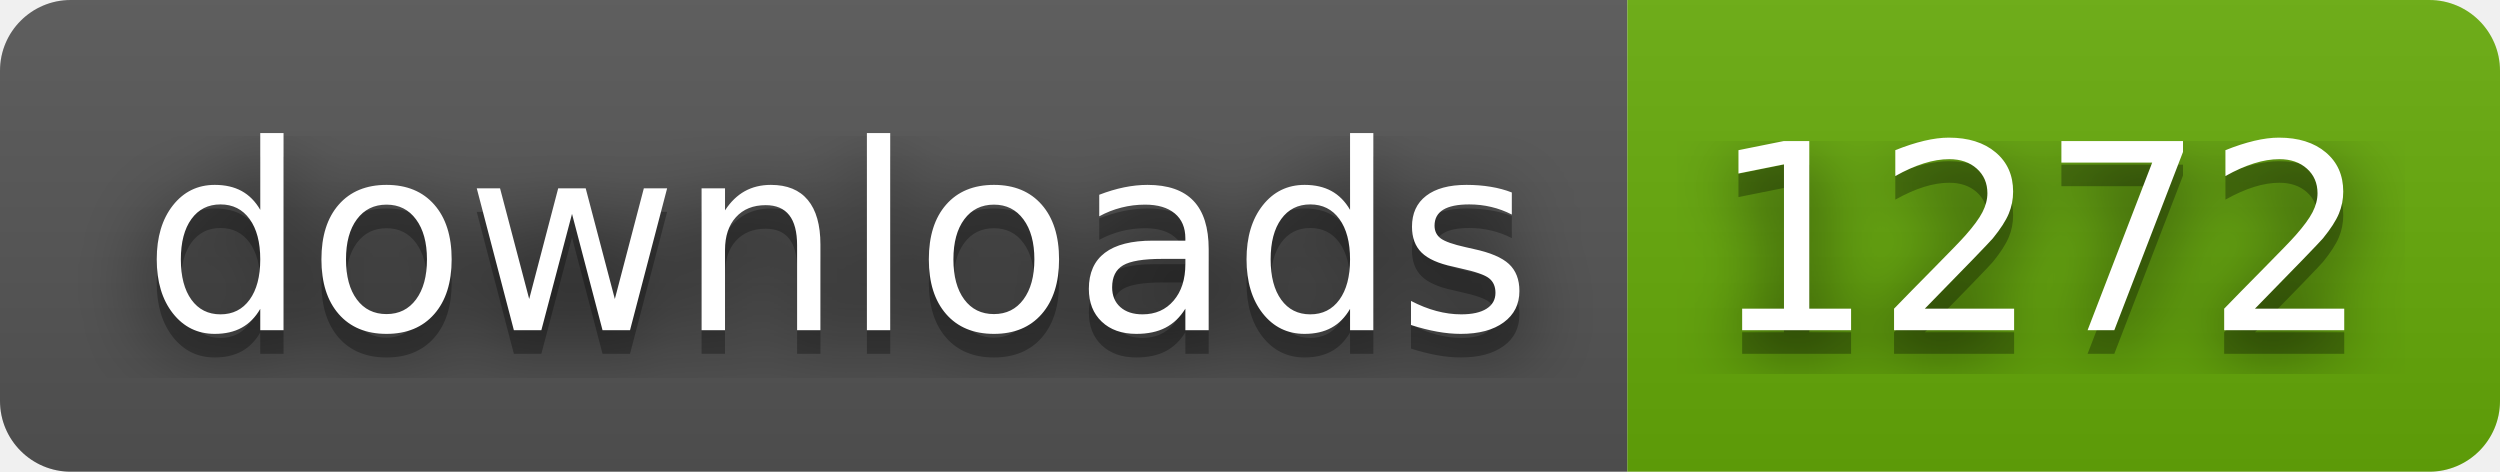
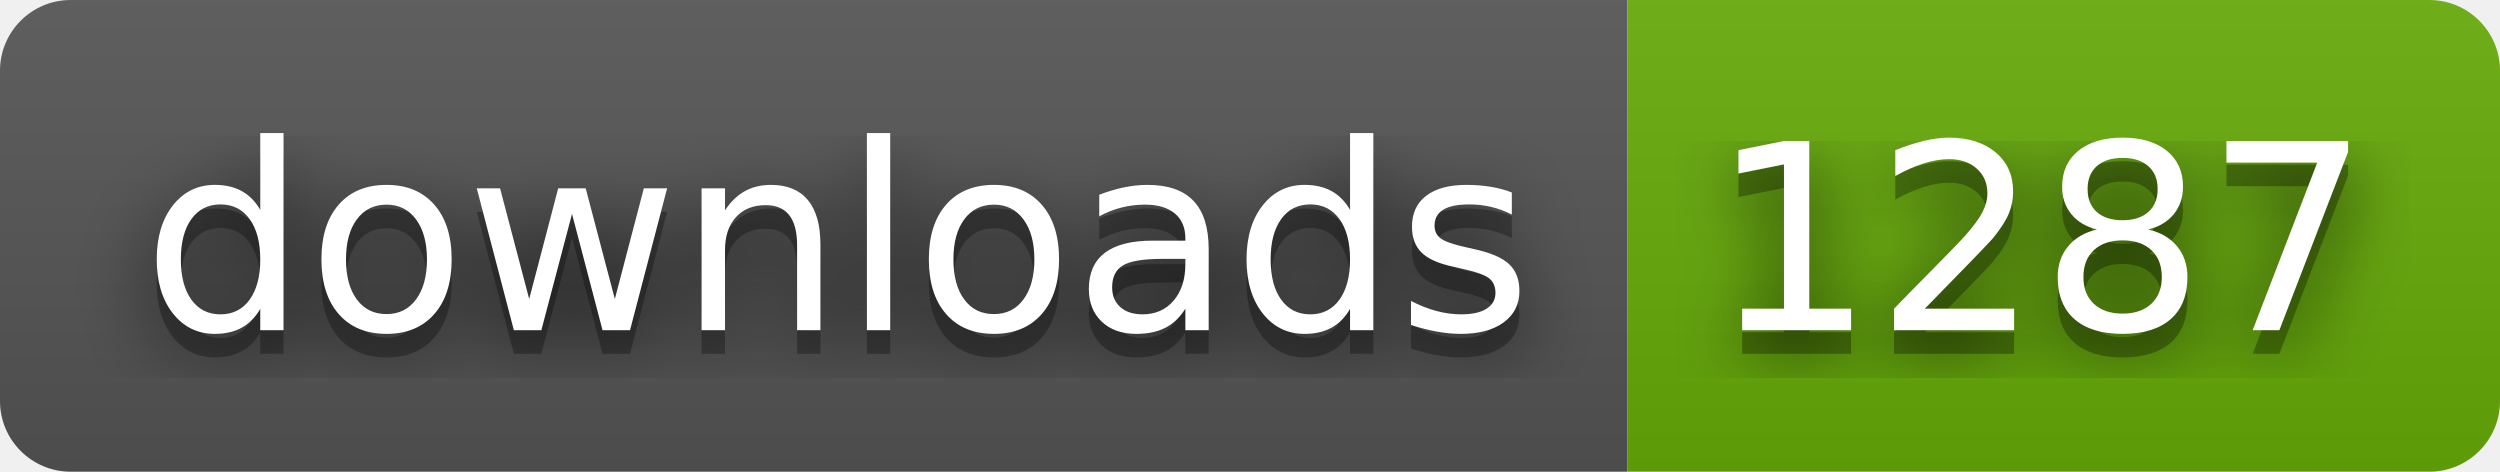
- <svg xmlns="http://www.w3.org/2000/svg" width="106" height="20" role="img" aria-label="downloads: 1272">
+ <svg xmlns="http://www.w3.org/2000/svg" width="106" height="20" role="img" aria-label="downloads: 1287">
  <filter id="blur">
    <feGaussianBlur in="SourceGraphic" stdDeviation="16" />
  </filter>
  <linearGradient id="s" x2="0" y2="100%">
    <stop offset="0" stop-color="#bbb" stop-opacity=".1" />
    <stop offset="1" stop-opacity=".1" />
  </linearGradient>
  <clipPath id="r">
    <rect width="106" height="20" rx="3" fill="#fff" />
  </clipPath>
  <g clip-path="url(#r)">
    <rect width="69" height="20" fill="#555" />
    <rect x="69" width="37" height="20" fill="#67ac09" />
    <rect width="106" height="20" fill="url(#s)" />
  </g>
  <g fill="#fff" text-anchor="middle" font-family="Verdana,Geneva,DejaVu Sans,sans-serif" text-rendering="geometricPrecision" font-size="110">
    <text aria-hidden="true" x="355" y="150" fill="#010101" fill-opacity=".80" filter="url(#blur)" transform="scale(.1)" textLength="590">downloads</text>
    <text aria-hidden="true" x="355" y="150" fill="#010101" fill-opacity=".3" transform="scale(.1)" textLength="590">downloads</text>
    <text x="355" y="140" transform="scale(.1)" fill="#fff" textLength="590">downloads</text>
-     <text aria-hidden="true" x="865" y="150" fill="#010101" fill-opacity=".80" filter="url(#blur)" transform="scale(.1)" textLength="270">1272</text>
-     <text aria-hidden="true" x="865" y="150" fill="#010101" fill-opacity=".3" transform="scale(.1)" textLength="270">1272</text>
-     <text x="865" y="140" transform="scale(.1)" fill="#fff" textLength="270">1272</text>
+     <text aria-hidden="true" x="865" y="150" fill="#010101" fill-opacity=".80" filter="url(#blur)" transform="scale(.1)" textLength="270">1287</text>
+     <text aria-hidden="true" x="865" y="150" fill="#010101" fill-opacity=".3" transform="scale(.1)" textLength="270">1287</text>
+     <text x="865" y="140" transform="scale(.1)" fill="#fff" textLength="270">1287</text>
  </g>
</svg>
